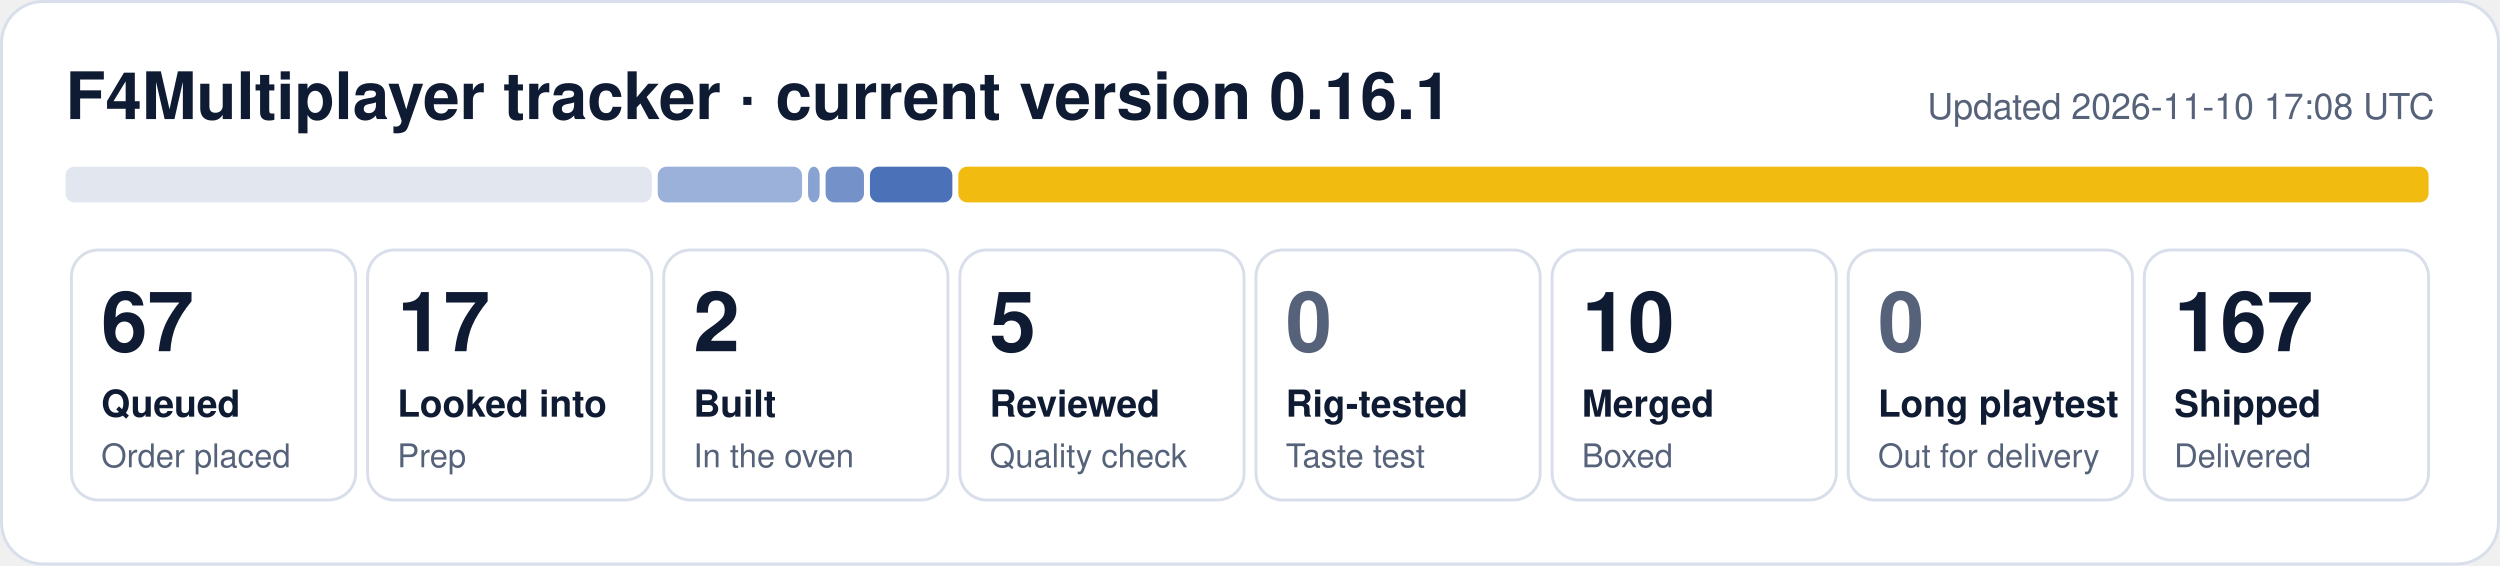
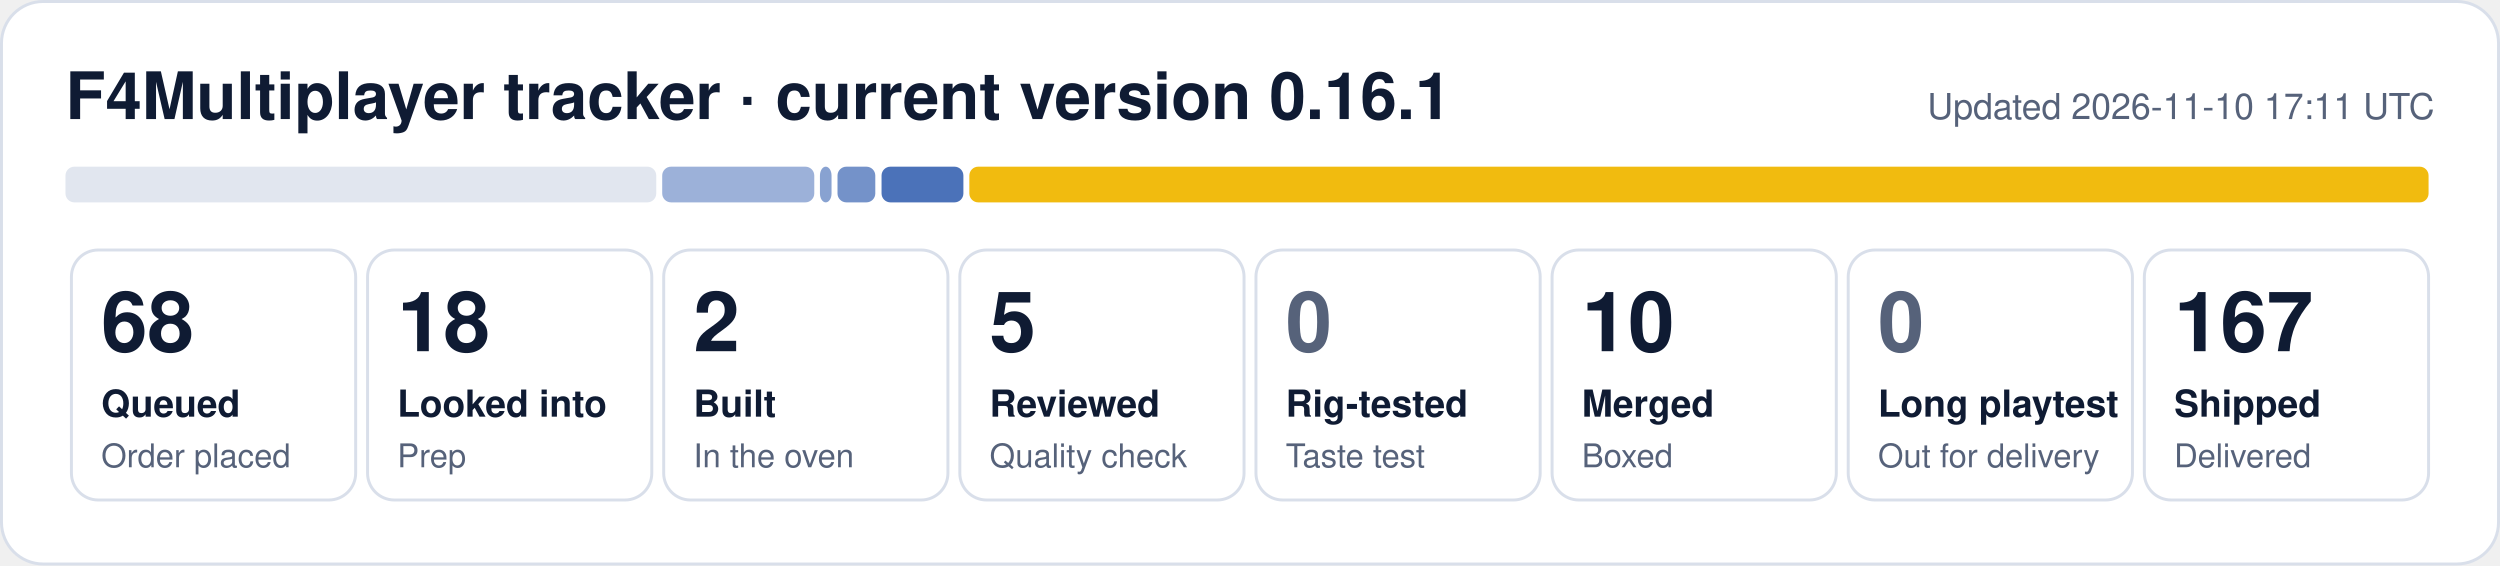
- <svg xmlns="http://www.w3.org/2000/svg" width="840" height="190" viewBox="0 0 840 190" role="img" aria-label="F4Multiplayer tracker: 67 queued, 17 looked into, 2 built, 5 reviewed, 10 merged, 167 shipped">
+ <svg xmlns="http://www.w3.org/2000/svg" width="840" height="190" viewBox="0 0 840 190" role="img" aria-label="F4Multiplayer tracker: 68 queued, 18 looked into, 2 built, 5 reviewed, 10 merged, 167 shipped">
  <rect x="0.5" y="0.5" width="839" height="189" rx="14" fill="#ffffff" stroke="#d9dfea" />
  <text x="22" y="40" font-family="Segoe UI, Helvetica, Arial, sans-serif" font-size="22" font-weight="700" fill="#0f1b33">F4Multiplayer tracker · current version 0.16.1</text>
-   <text x="818" y="40" font-family="Segoe UI, Helvetica, Arial, sans-serif" font-size="12" fill="#56627a" text-anchor="end">Updated 2026-11-10 17:08 UTC</text>
-   <rect x="22.0" y="56" width="197.0" height="12" rx="3" fill="#e1e6ef" fill-opacity="1.00" />
-   <rect x="221.0" y="56" width="48.5" height="12" rx="3" fill="#1f4fa8" fill-opacity="0.44" />
-   <rect x="271.5" y="56" width="3.9" height="12" rx="3" fill="#1f4fa8" fill-opacity="0.53" />
-   <rect x="277.4" y="56" width="12.9" height="12" rx="3" fill="#1f4fa8" fill-opacity="0.62" />
-   <rect x="292.3" y="56" width="27.7" height="12" rx="3" fill="#1f4fa8" fill-opacity="0.80" />
-   <rect x="322.0" y="56" width="494.0" height="12" rx="3" fill="#f0b90b" fill-opacity="0.98" />
+   <text x="818" y="40" font-family="Segoe UI, Helvetica, Arial, sans-serif" font-size="12" fill="#56627a" text-anchor="end">Updated 2026-11-10 17:11 UTC</text>
+   <rect x="22.0" y="56" width="198.5" height="12" rx="3" fill="#e1e6ef" fill-opacity="1.00" />
+   <rect x="222.5" y="56" width="51.1" height="12" rx="3" fill="#1f4fa8" fill-opacity="0.44" />
+   <rect x="275.5" y="56" width="3.9" height="12" rx="3" fill="#1f4fa8" fill-opacity="0.53" />
+   <rect x="281.4" y="56" width="12.7" height="12" rx="3" fill="#1f4fa8" fill-opacity="0.62" />
+   <rect x="296.2" y="56" width="27.5" height="12" rx="3" fill="#1f4fa8" fill-opacity="0.80" />
+   <rect x="325.7" y="56" width="490.3" height="12" rx="3" fill="#f0b90b" fill-opacity="0.98" />
  <rect x="24.0" y="84" width="95.5" height="84" rx="9" fill="none" stroke="#d9dfea" />
-   <text x="34.0" y="118" font-family="Segoe UI, Helvetica, Arial, sans-serif" font-size="28" font-weight="800" fill="#0f1b33">67</text>
+   <text x="34.0" y="118" font-family="Segoe UI, Helvetica, Arial, sans-serif" font-size="28" font-weight="800" fill="#0f1b33">68</text>
  <text x="34.0" y="140" font-family="Segoe UI, Helvetica, Arial, sans-serif" font-size="12.5" font-weight="600" fill="#0f1b33">Queued</text>
  <text x="34.0" y="157" font-family="Segoe UI, Helvetica, Arial, sans-serif" font-size="11" fill="#56627a">Order placed</text>
  <rect x="123.5" y="84" width="95.5" height="84" rx="9" fill="none" stroke="#d9dfea" />
-   <text x="133.5" y="118" font-family="Segoe UI, Helvetica, Arial, sans-serif" font-size="28" font-weight="800" fill="#0f1b33">17</text>
+   <text x="133.5" y="118" font-family="Segoe UI, Helvetica, Arial, sans-serif" font-size="28" font-weight="800" fill="#0f1b33">18</text>
  <text x="133.5" y="140" font-family="Segoe UI, Helvetica, Arial, sans-serif" font-size="12.5" font-weight="600" fill="#0f1b33">Looked into</text>
  <text x="133.5" y="157" font-family="Segoe UI, Helvetica, Arial, sans-serif" font-size="11" fill="#56627a">Prep</text>
  <rect x="223.0" y="84" width="95.5" height="84" rx="9" fill="none" stroke="#d9dfea" />
  <text x="233.0" y="118" font-family="Segoe UI, Helvetica, Arial, sans-serif" font-size="28" font-weight="800" fill="#0f1b33">2</text>
  <text x="233.0" y="140" font-family="Segoe UI, Helvetica, Arial, sans-serif" font-size="12.5" font-weight="600" fill="#0f1b33">Built</text>
  <text x="233.0" y="157" font-family="Segoe UI, Helvetica, Arial, sans-serif" font-size="11" fill="#56627a">In the oven</text>
  <rect x="322.5" y="84" width="95.5" height="84" rx="9" fill="none" stroke="#d9dfea" />
  <text x="332.5" y="118" font-family="Segoe UI, Helvetica, Arial, sans-serif" font-size="28" font-weight="800" fill="#0f1b33">5</text>
  <text x="332.5" y="140" font-family="Segoe UI, Helvetica, Arial, sans-serif" font-size="12.5" font-weight="600" fill="#0f1b33">Reviewed</text>
  <text x="332.5" y="157" font-family="Segoe UI, Helvetica, Arial, sans-serif" font-size="11" fill="#56627a">Quality check</text>
  <rect x="422.0" y="84" width="95.5" height="84" rx="9" fill="none" stroke="#d9dfea" />
  <text x="432.0" y="118" font-family="Segoe UI, Helvetica, Arial, sans-serif" font-size="28" font-weight="800" fill="#56627a">0</text>
  <text x="432.0" y="140" font-family="Segoe UI, Helvetica, Arial, sans-serif" font-size="12.5" font-weight="600" fill="#0f1b33">Rig-tested</text>
  <text x="432.0" y="157" font-family="Segoe UI, Helvetica, Arial, sans-serif" font-size="11" fill="#56627a">Taste test</text>
  <rect x="521.5" y="84" width="95.5" height="84" rx="9" fill="none" stroke="#d9dfea" />
  <text x="531.5" y="118" font-family="Segoe UI, Helvetica, Arial, sans-serif" font-size="28" font-weight="800" fill="#0f1b33">10</text>
  <text x="531.5" y="140" font-family="Segoe UI, Helvetica, Arial, sans-serif" font-size="12.5" font-weight="600" fill="#0f1b33">Merged</text>
  <text x="531.5" y="157" font-family="Segoe UI, Helvetica, Arial, sans-serif" font-size="11" fill="#56627a">Boxed</text>
  <rect x="621.0" y="84" width="95.5" height="84" rx="9" fill="none" stroke="#d9dfea" />
  <text x="631.0" y="118" font-family="Segoe UI, Helvetica, Arial, sans-serif" font-size="28" font-weight="800" fill="#56627a">0</text>
  <text x="631.0" y="140" font-family="Segoe UI, Helvetica, Arial, sans-serif" font-size="12.5" font-weight="600" fill="#0f1b33">Long playtest</text>
  <text x="631.0" y="157" font-family="Segoe UI, Helvetica, Arial, sans-serif" font-size="11" fill="#56627a">Out for delivery</text>
  <rect x="720.5" y="84" width="95.5" height="84" rx="9" fill="none" stroke="#d9dfea" />
  <text x="730.5" y="118" font-family="Segoe UI, Helvetica, Arial, sans-serif" font-size="28" font-weight="800" fill="#0f1b33">167</text>
  <text x="730.5" y="140" font-family="Segoe UI, Helvetica, Arial, sans-serif" font-size="12.5" font-weight="600" fill="#0f1b33">Shipped</text>
  <text x="730.5" y="157" font-family="Segoe UI, Helvetica, Arial, sans-serif" font-size="11" fill="#56627a">Delivered</text>
</svg>
